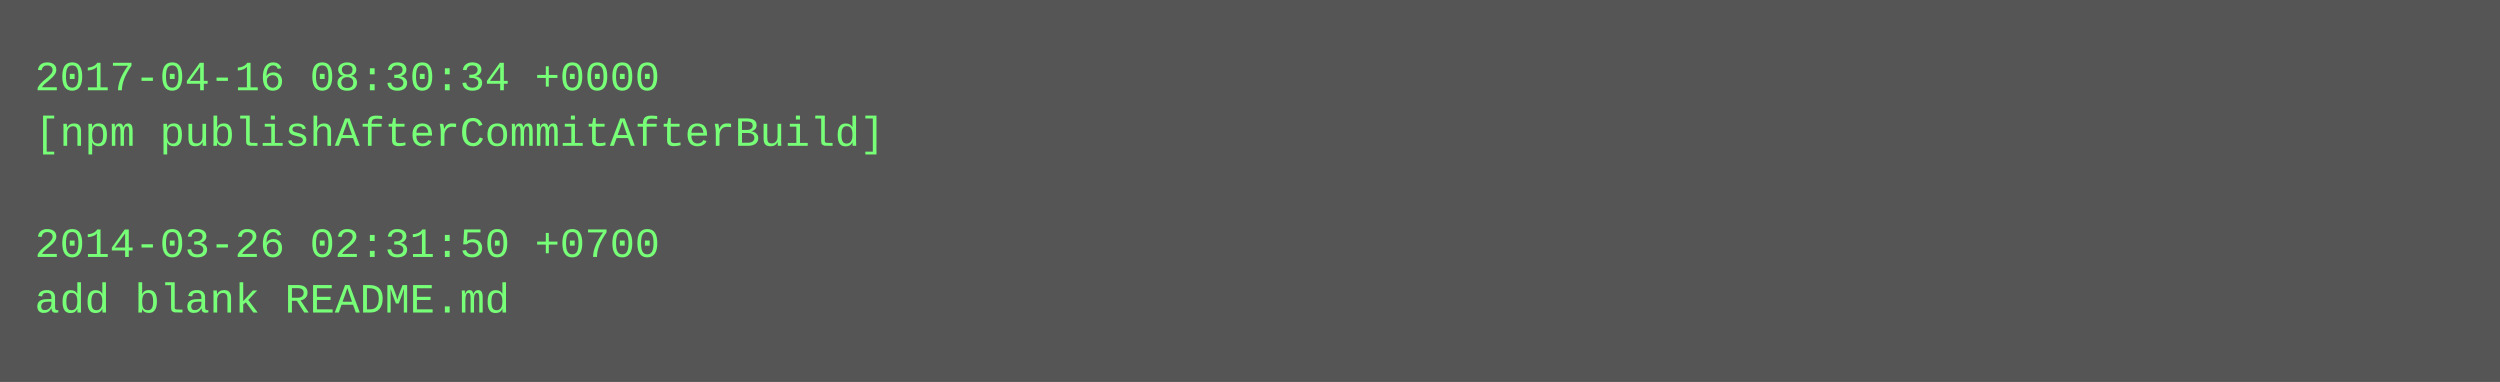
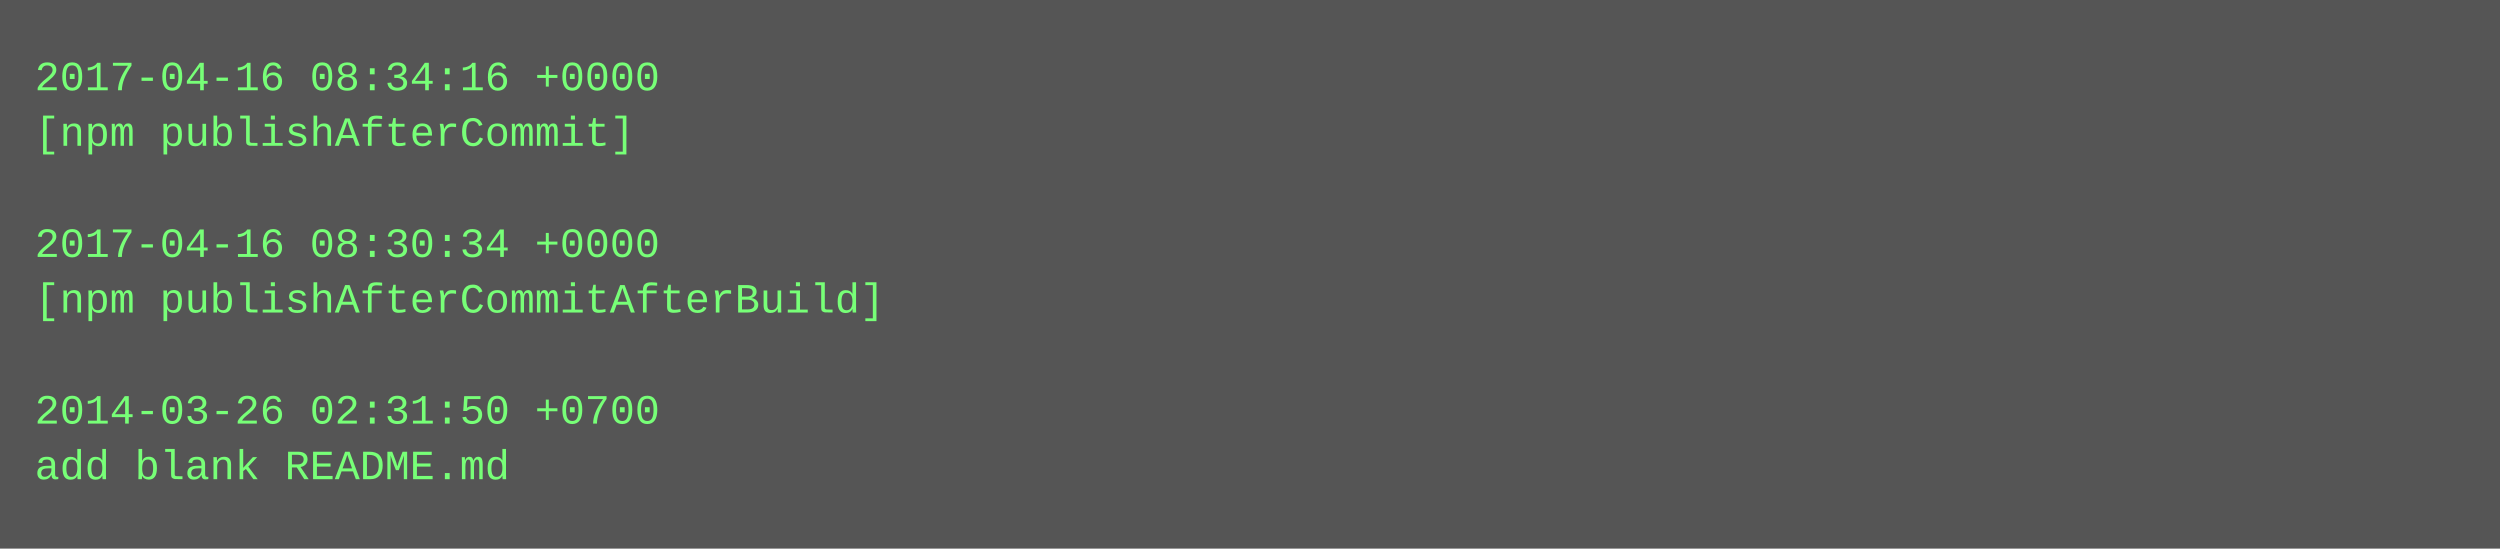
- <svg xmlns="http://www.w3.org/2000/svg" height="110" width="720">
-   <rect height="110" fill="#555" width="720" />
+ <svg xmlns="http://www.w3.org/2000/svg" height="158" width="720">
+   <rect height="158" fill="#555" width="720" />
  <text fill="#7f7" font-family="Courier New" font-size="12" xml:space="preserve">
-     <tspan x="10" y="26">2017-04-16 08:30:34 +0000</tspan>
-     <tspan x="10" y="42">[npm publishAfterCommitAfterBuild]</tspan>
+     <tspan x="10" y="26">2017-04-16 08:34:16 +0000</tspan>
+     <tspan x="10" y="42">[npm publishAfterCommit]</tspan>
    <tspan x="10" y="58" />
-     <tspan x="10" y="74">2014-03-26 02:31:50 +0700</tspan>
-     <tspan x="10" y="90">add blank README.md</tspan>
+     <tspan x="10" y="74">2017-04-16 08:30:34 +0000</tspan>
+     <tspan x="10" y="90">[npm publishAfterCommitAfterBuild]</tspan>
+     <tspan x="10" y="106" />
+     <tspan x="10" y="122">2014-03-26 02:31:50 +0700</tspan>
+     <tspan x="10" y="138">add blank README.md</tspan>
  </text>
</svg>
